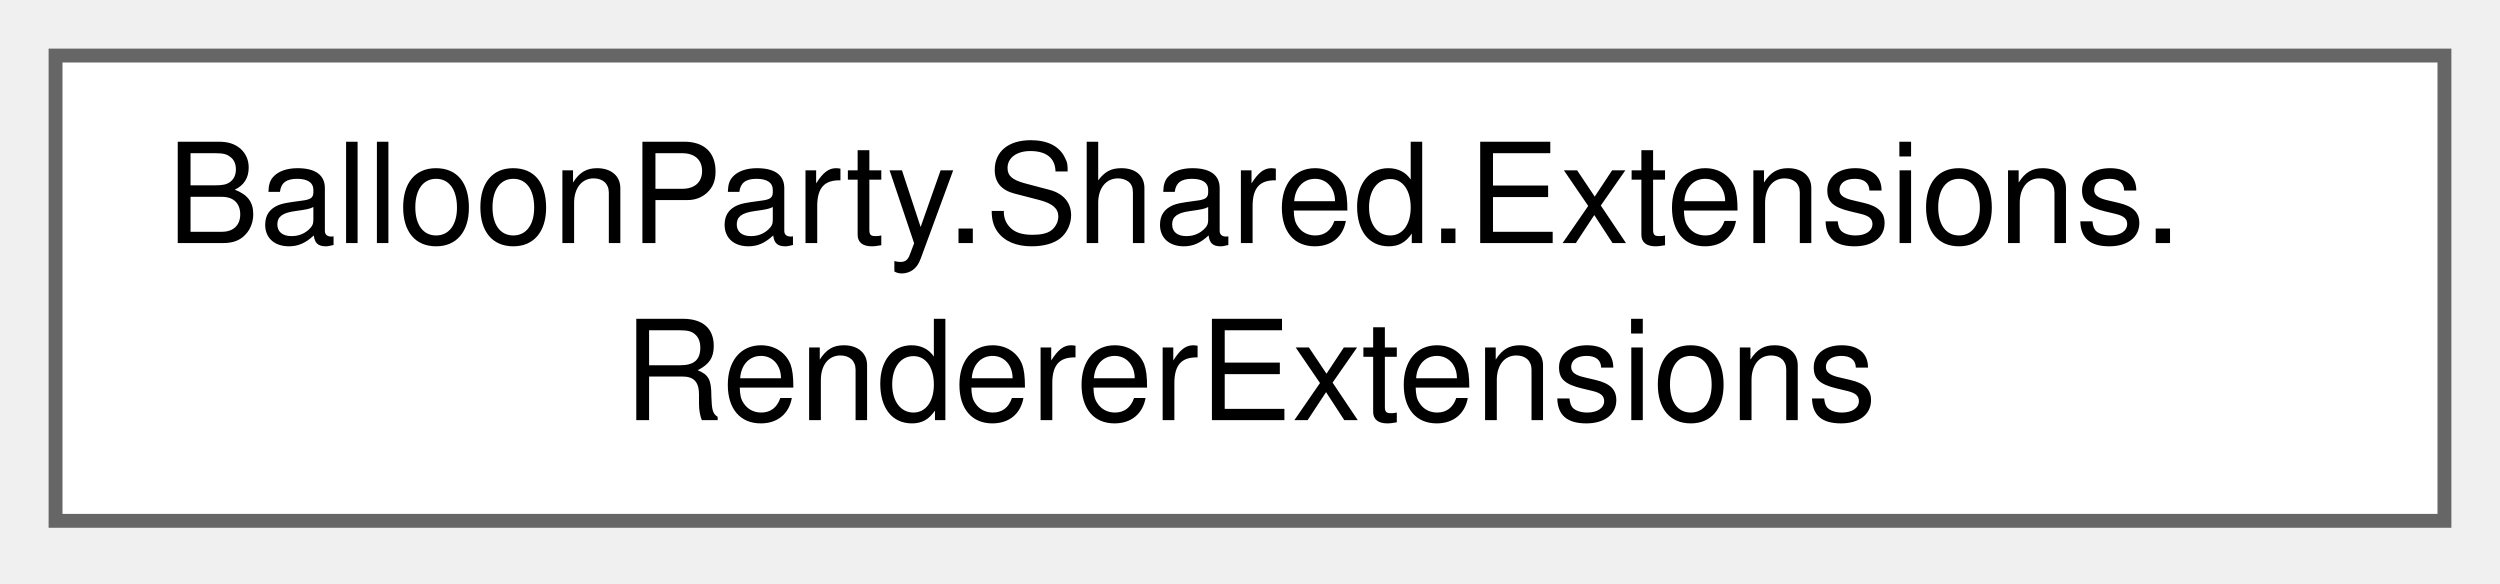
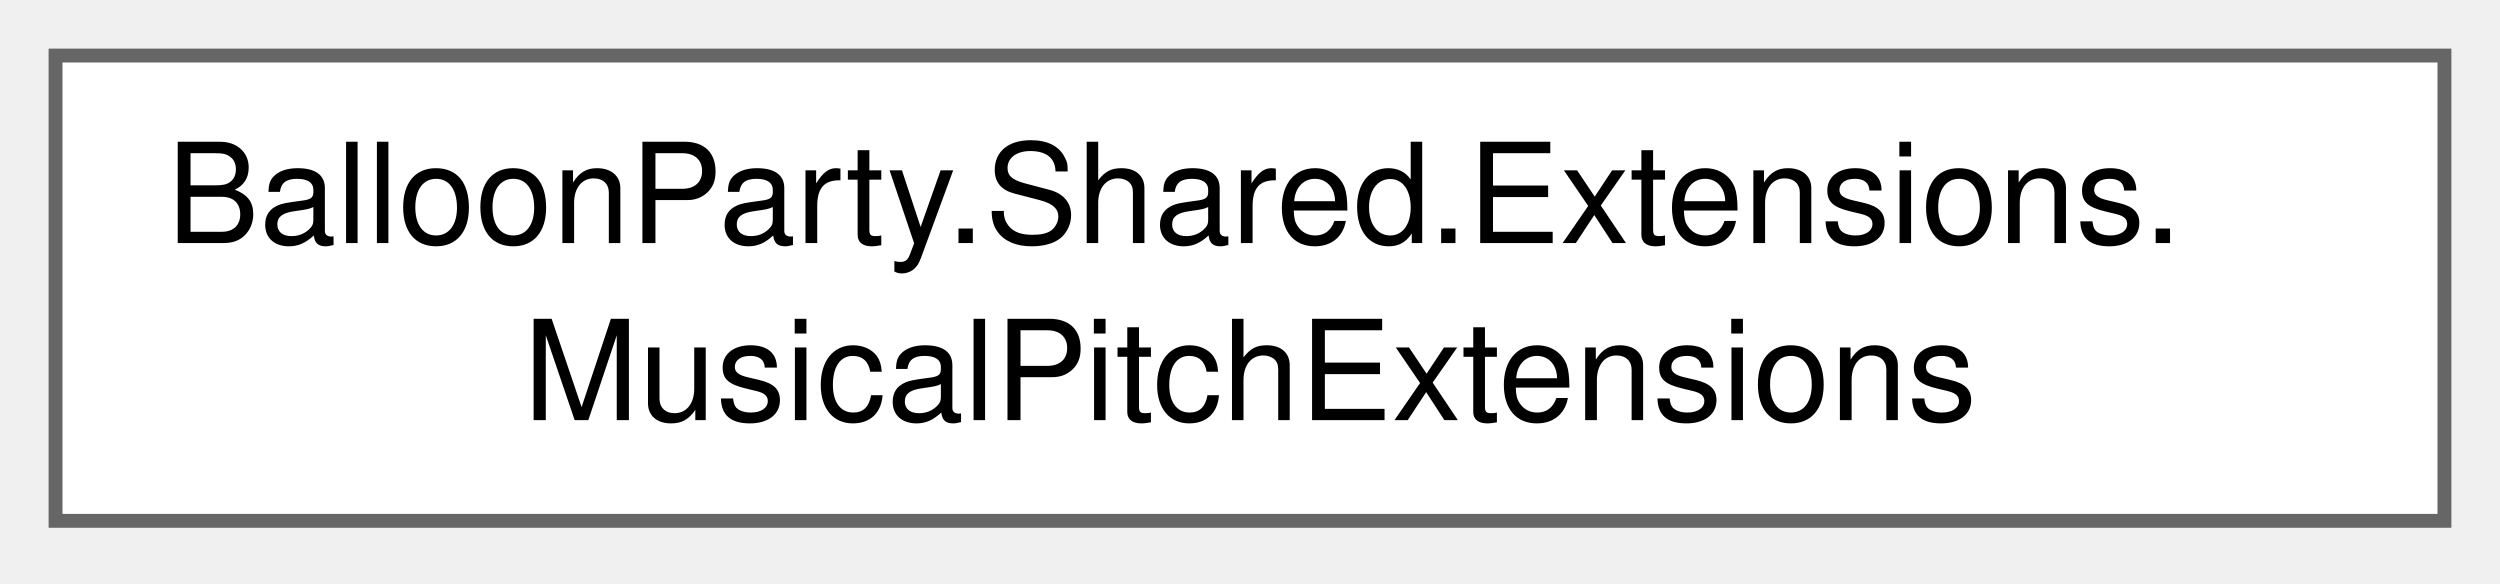
<svg xmlns="http://www.w3.org/2000/svg" xmlns:xlink="http://www.w3.org/1999/xlink" width="180pt" height="42pt" viewBox="0.00 0.00 180.00 42.00">
  <g id="graph0" class="graph" transform="scale(1 1) rotate(0) translate(4 37.5)">
    <g id="Node000000" class="node">
      <g id="a_Node000000">
-         <a xlink:href="classBalloonParty_1_1Shared_1_1Extensions_1_1RendererExtensions.html" target="_top" xlink:title=" ">
+         <a xlink:href="classBalloonParty_1_1Shared_1_1Extensions_1_1MusicalPitchExtensions.html" target="_top" xlink:title="Equal-temperament pitch math: a semitone offset as an AudioSource.pitch multiplier.">
          <polygon fill="white" stroke="#666666" points="172,-33.5 0,-33.5 0,0 172,0 172,-33.5" />
          <text xml:space="preserve" text-anchor="start" x="8" y="-20" font-family="Helvetica,sans-Serif" font-size="10.00">BalloonParty.Shared.Extensions.</text>
-           <text xml:space="preserve" text-anchor="middle" x="86" y="-7.25" font-family="Helvetica,sans-Serif" font-size="10.00">RendererExtensions</text>
+           <text xml:space="preserve" text-anchor="middle" x="86" y="-7.25" font-family="Helvetica,sans-Serif" font-size="10.00">MusicalPitchExtensions</text>
        </a>
      </g>
    </g>
  </g>
</svg>
